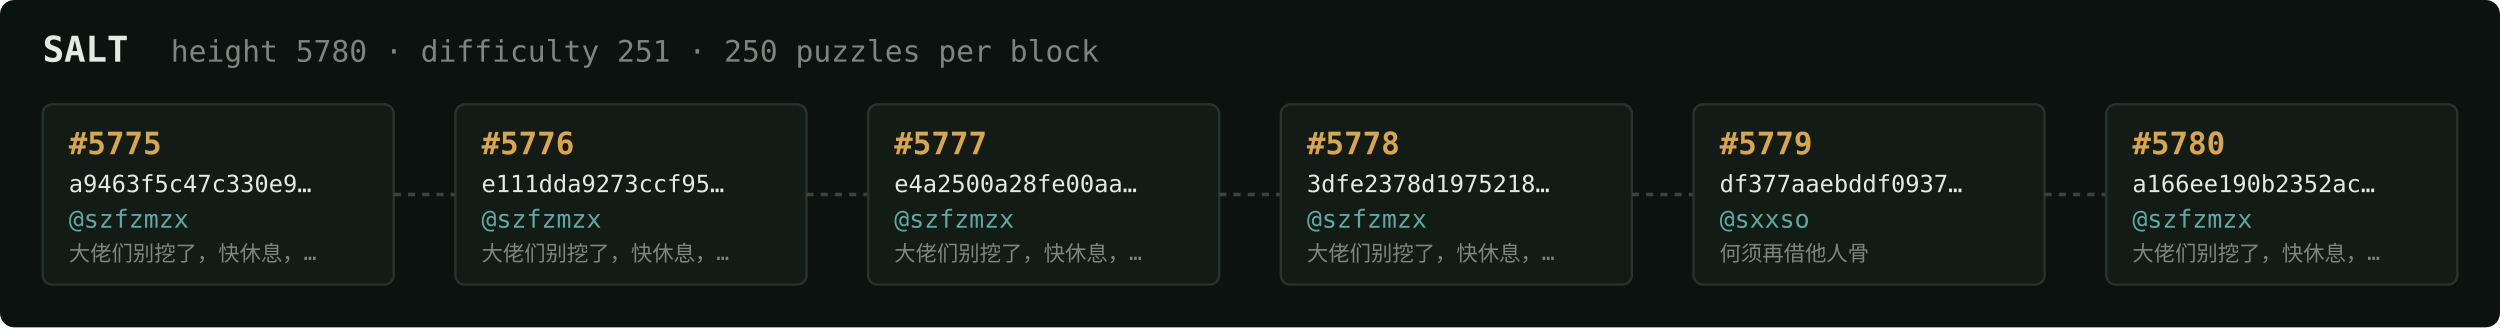
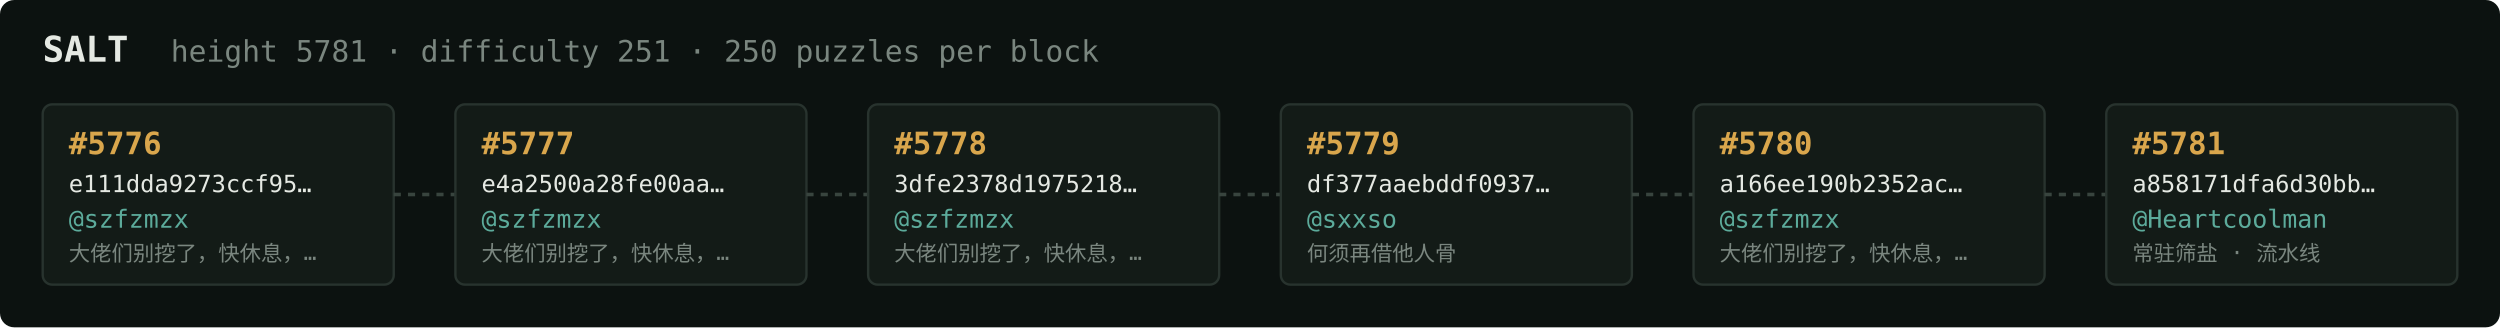
<svg xmlns="http://www.w3.org/2000/svg" width="1054" height="138" viewBox="0 0 1054 138" font-family="ui-monospace,SFMono-Regular,Menlo,monospace">
  <rect fill="#0c1210" width="1054" height="138" rx="6" />
  <text x="18" y="26" fill="#e5e9e3" font-size="15" font-weight="700">SALT</text>
-   <text x="72" y="26" fill="#7a867f" font-size="12.5">height 5780 · difficulty 251 · 250 puzzles per block</text>
+   <text x="72" y="26" fill="#7a867f" font-size="12.5">height 5781 · difficulty 251 · 250 puzzles per block</text>
  <rect x="18" y="44" width="148" height="76" rx="4" fill="#131b17" stroke="#28332e" stroke-width="1" />
-   <text x="29" y="65" fill="#d9a64c" font-size="13" font-weight="700">#5775</text>
-   <text x="29" y="81" fill="#e5e9e3" font-size="10">a9463f5c47c330e9…</text>
+   <text x="29" y="65" fill="#d9a64c" font-size="13" font-weight="700">#5776</text>
+   <text x="29" y="81" fill="#e5e9e3" font-size="10">e111dda9273ccf95…</text>
  <text x="29" y="96" fill="#5cab9b" font-size="10.5">@szfzmzx</text>
  <text x="29" y="110" fill="#7a867f" font-size="9">大佬们别挖了，快休息，…</text>
  <line x1="166" y1="82.0" x2="192" y2="82.0" stroke="#38443e" stroke-width="1.5" stroke-dasharray="3 3" />
  <rect x="192" y="44" width="148" height="76" rx="4" fill="#131b17" stroke="#28332e" stroke-width="1" />
-   <text x="203" y="65" fill="#d9a64c" font-size="13" font-weight="700">#5776</text>
-   <text x="203" y="81" fill="#e5e9e3" font-size="10">e111dda9273ccf95…</text>
+   <text x="203" y="65" fill="#d9a64c" font-size="13" font-weight="700">#5777</text>
+   <text x="203" y="81" fill="#e5e9e3" font-size="10">e4a2500a28fe00aa…</text>
  <text x="203" y="96" fill="#5cab9b" font-size="10.5">@szfzmzx</text>
  <text x="203" y="110" fill="#7a867f" font-size="9">大佬们别挖了，快休息，…</text>
  <line x1="340" y1="82.0" x2="366" y2="82.0" stroke="#38443e" stroke-width="1.5" stroke-dasharray="3 3" />
  <rect x="366" y="44" width="148" height="76" rx="4" fill="#131b17" stroke="#28332e" stroke-width="1" />
-   <text x="377" y="65" fill="#d9a64c" font-size="13" font-weight="700">#5777</text>
-   <text x="377" y="81" fill="#e5e9e3" font-size="10">e4a2500a28fe00aa…</text>
+   <text x="377" y="65" fill="#d9a64c" font-size="13" font-weight="700">#5778</text>
+   <text x="377" y="81" fill="#e5e9e3" font-size="10">3dfe2378d1975218…</text>
  <text x="377" y="96" fill="#5cab9b" font-size="10.5">@szfzmzx</text>
  <text x="377" y="110" fill="#7a867f" font-size="9">大佬们别挖了，快休息，…</text>
  <line x1="514" y1="82.0" x2="540" y2="82.0" stroke="#38443e" stroke-width="1.5" stroke-dasharray="3 3" />
  <rect x="540" y="44" width="148" height="76" rx="4" fill="#131b17" stroke="#28332e" stroke-width="1" />
-   <text x="551" y="65" fill="#d9a64c" font-size="13" font-weight="700">#5778</text>
-   <text x="551" y="81" fill="#e5e9e3" font-size="10">3dfe2378d1975218…</text>
-   <text x="551" y="96" fill="#5cab9b" font-size="10.5">@szfzmzx</text>
-   <text x="551" y="110" fill="#7a867f" font-size="9">大佬们别挖了，快休息，…</text>
+   <text x="551" y="65" fill="#d9a64c" font-size="13" font-weight="700">#5779</text>
+   <text x="551" y="81" fill="#e5e9e3" font-size="10">df377aaebddf0937…</text>
+   <text x="551" y="96" fill="#5cab9b" font-size="10.5">@sxxso</text>
+   <text x="551" y="110" fill="#7a867f" font-size="9">何须再借他人骨</text>
  <line x1="688" y1="82.0" x2="714" y2="82.0" stroke="#38443e" stroke-width="1.5" stroke-dasharray="3 3" />
  <rect x="714" y="44" width="148" height="76" rx="4" fill="#131b17" stroke="#28332e" stroke-width="1" />
-   <text x="725" y="65" fill="#d9a64c" font-size="13" font-weight="700">#5779</text>
-   <text x="725" y="81" fill="#e5e9e3" font-size="10">df377aaebddf0937…</text>
-   <text x="725" y="96" fill="#5cab9b" font-size="10.5">@sxxso</text>
-   <text x="725" y="110" fill="#7a867f" font-size="9">何须再借他人骨</text>
+   <text x="725" y="65" fill="#d9a64c" font-size="13" font-weight="700">#5780</text>
+   <text x="725" y="81" fill="#e5e9e3" font-size="10">a166ee190b2352ac…</text>
+   <text x="725" y="96" fill="#5cab9b" font-size="10.5">@szfzmzx</text>
+   <text x="725" y="110" fill="#7a867f" font-size="9">大佬们别挖了，快休息，…</text>
  <line x1="862" y1="82.0" x2="888" y2="82.0" stroke="#38443e" stroke-width="1.5" stroke-dasharray="3 3" />
  <rect x="888" y="44" width="148" height="76" rx="4" fill="#131b17" stroke="#28332e" stroke-width="1" />
-   <text x="899" y="65" fill="#d9a64c" font-size="13" font-weight="700">#5780</text>
-   <text x="899" y="81" fill="#e5e9e3" font-size="10">a166ee190b2352ac…</text>
-   <text x="899" y="96" fill="#5cab9b" font-size="10.5">@szfzmzx</text>
-   <text x="899" y="110" fill="#7a867f" font-size="9">大佬们别挖了，快休息，…</text>
+   <text x="899" y="65" fill="#d9a64c" font-size="13" font-weight="700">#5781</text>
+   <text x="899" y="81" fill="#e5e9e3" font-size="10">a858171dfa6d30bb…</text>
+   <text x="899" y="96" fill="#5cab9b" font-size="10.5">@Heartcoolman</text>
+   <text x="899" y="110" fill="#7a867f" font-size="9">常驻筛盐 · 流水线</text>
</svg>
